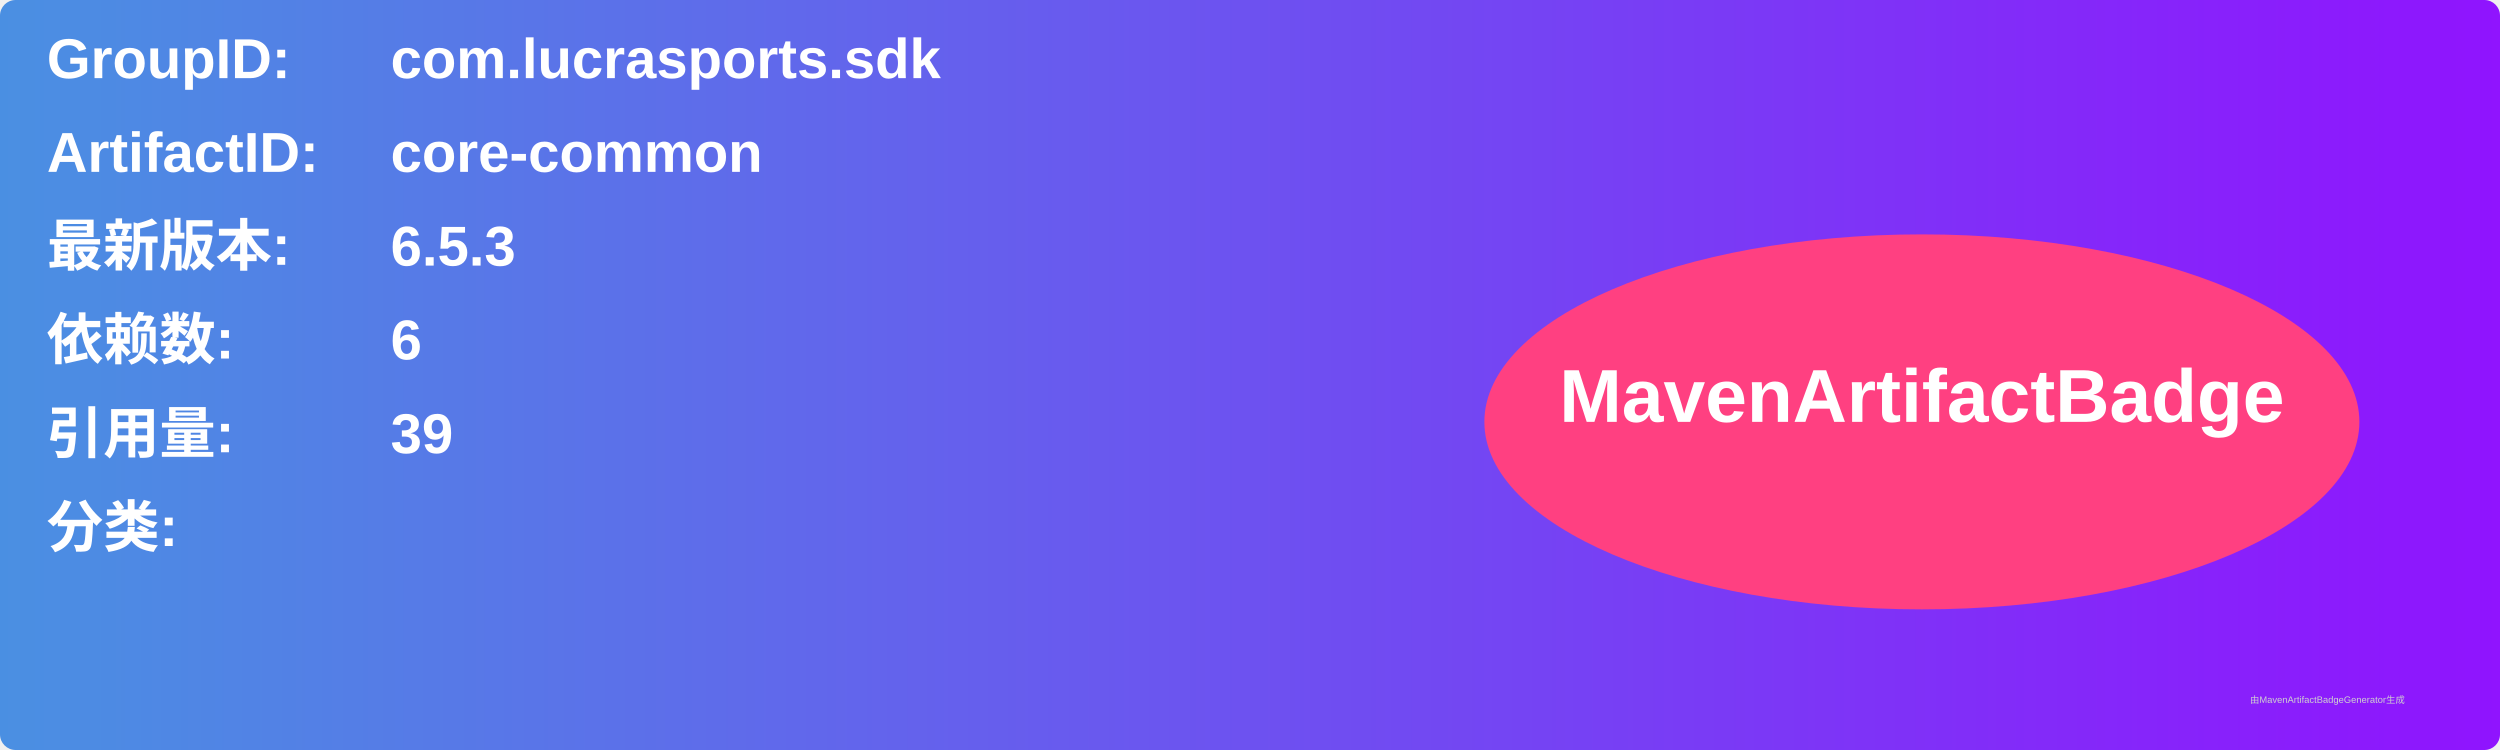
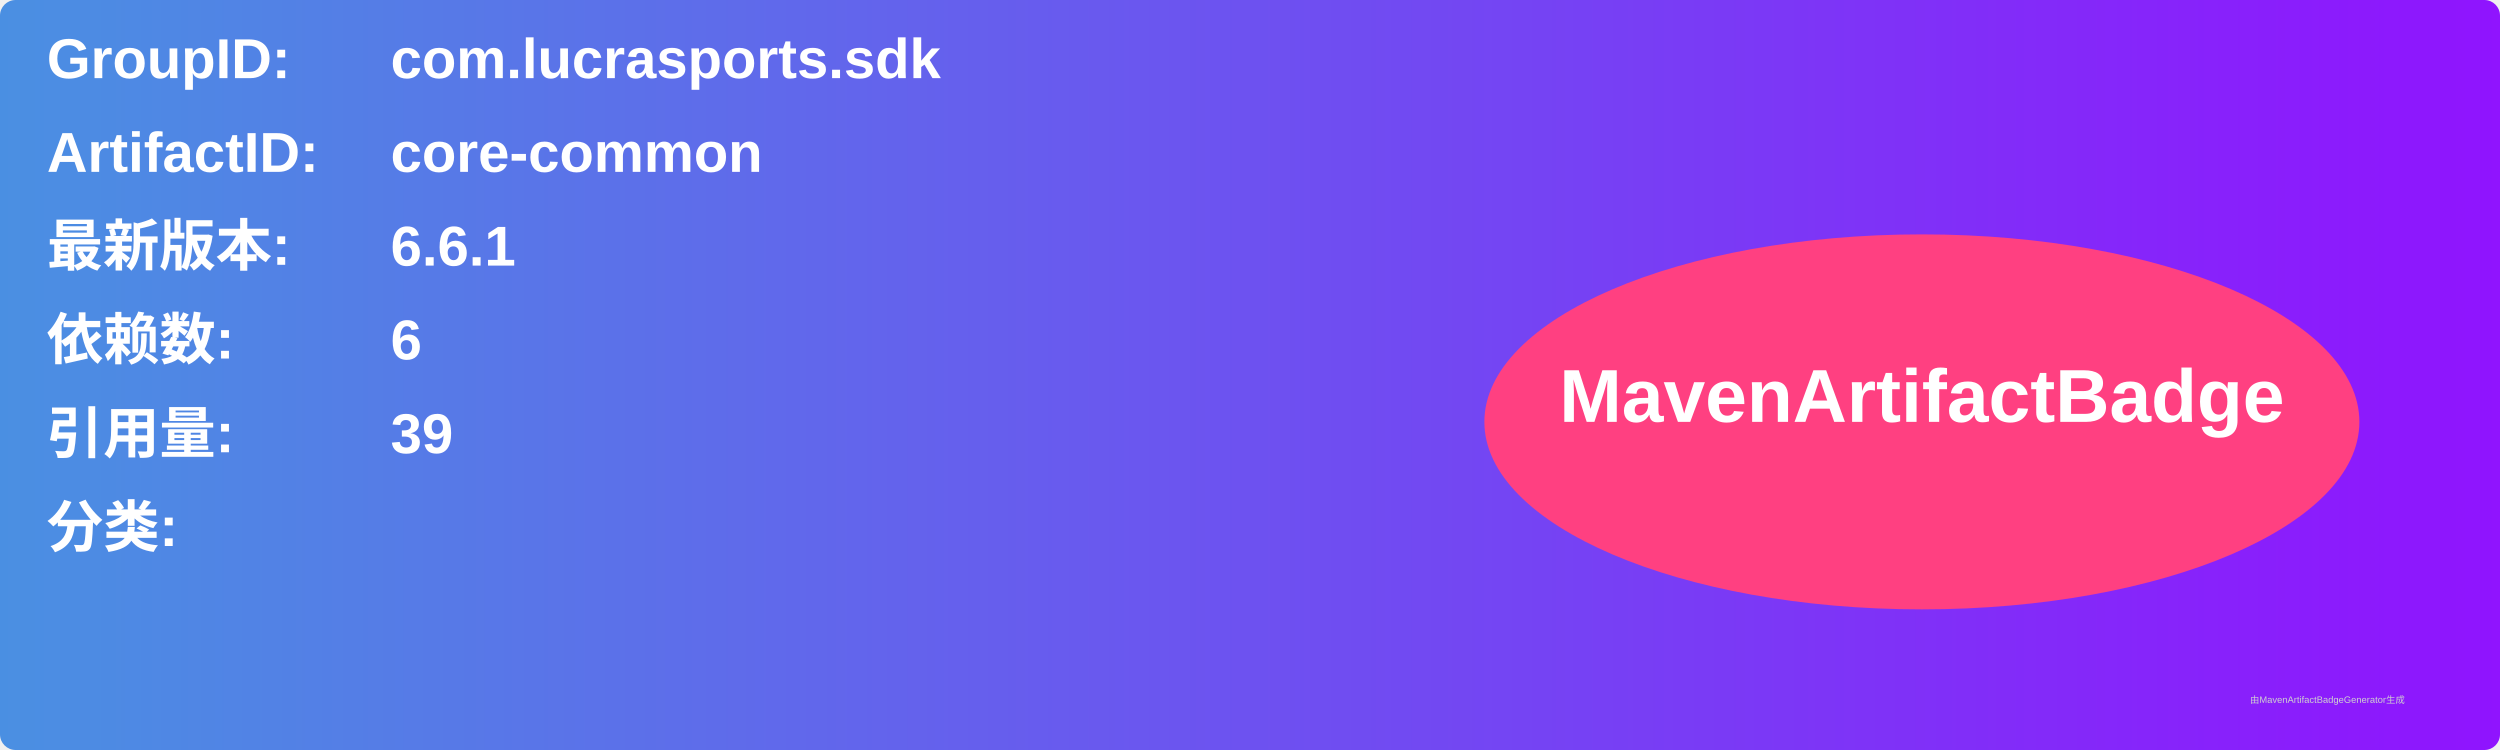
<svg xmlns="http://www.w3.org/2000/svg" width="800" height="240" viewBox="0 0 800 240">
  <linearGradient id="grad" x1="0%" y1="0%" x2="100%" y2="0%">
    <stop offset="0%" stop-color="#4a90e2" />
    <stop offset="100%" stop-color="#9013fe" />
  </linearGradient>
  <rect width="100%" height="100%" rx="5" ry="5" fill="url(#grad)" />
  <g transform="translate(15, 15)">
    <text x="0" y="10" font-family="Arial" font-size="18" fill="white" font-weight="bold" width="260">GroupID:</text>
    <text x="110" y="10" font-family="Arial" font-size="18" fill="white" font-weight="bold" width="460">com.lucrasports.sdk</text>
    <text x="0" y="40" font-family="Arial" font-size="18" fill="white" font-weight="bold" width="260">ArtifactID:</text>
    <text x="110" y="40" font-family="Arial" font-size="18" fill="white" font-weight="bold" width="460">core-common</text>
    <text x="0" y="70" font-family="Arial" font-size="18" fill="white" font-weight="bold">最新版本:</text>
    <text x="110" y="70" font-family="Arial" font-size="18" fill="white" font-weight="bold">
-       <tspan font-weight="bold">6.5.3</tspan>
+       <tspan font-weight="bold">6.6.1</tspan>
    </text>
    <text x="0" y="100" font-family="Arial" font-size="18" fill="white" font-weight="bold">依赖数: </text>
    <text x="110" y="100" font-family="Arial" font-size="18" fill="white">
      <tspan font-weight="bold">6</tspan>
    </text>
    <text x="0" y="130" font-family="Arial" font-size="18" fill="white" font-weight="bold">引用量: </text>
    <text x="110" y="130" font-family="Arial" font-size="18" fill="white">
      <tspan font-weight="bold">39</tspan>
    </text>
    <text x="0" y="160" font-family="Arial" font-size="18" fill="white" font-weight="bold">分类:</text>
    <text x="10" y="190" font-family="Arial" font-size="10" fill="white">
      <tspan font-weight="bold" />
    </text>
    <ellipse cx="600" cy="120" rx="140" ry="60" fill="#ff4081" />
    <text x="600" y="120" text-anchor="middle" font-family="Arial" font-size="24" fill="white" font-weight="bold">MavenArtifactBadge</text>
  </g>
  <text x="720" y="225" font-family="Arial" font-size="3" fill="#d0d0d0">由MavenArtifactBadgeGenerator生成</text>
</svg>
